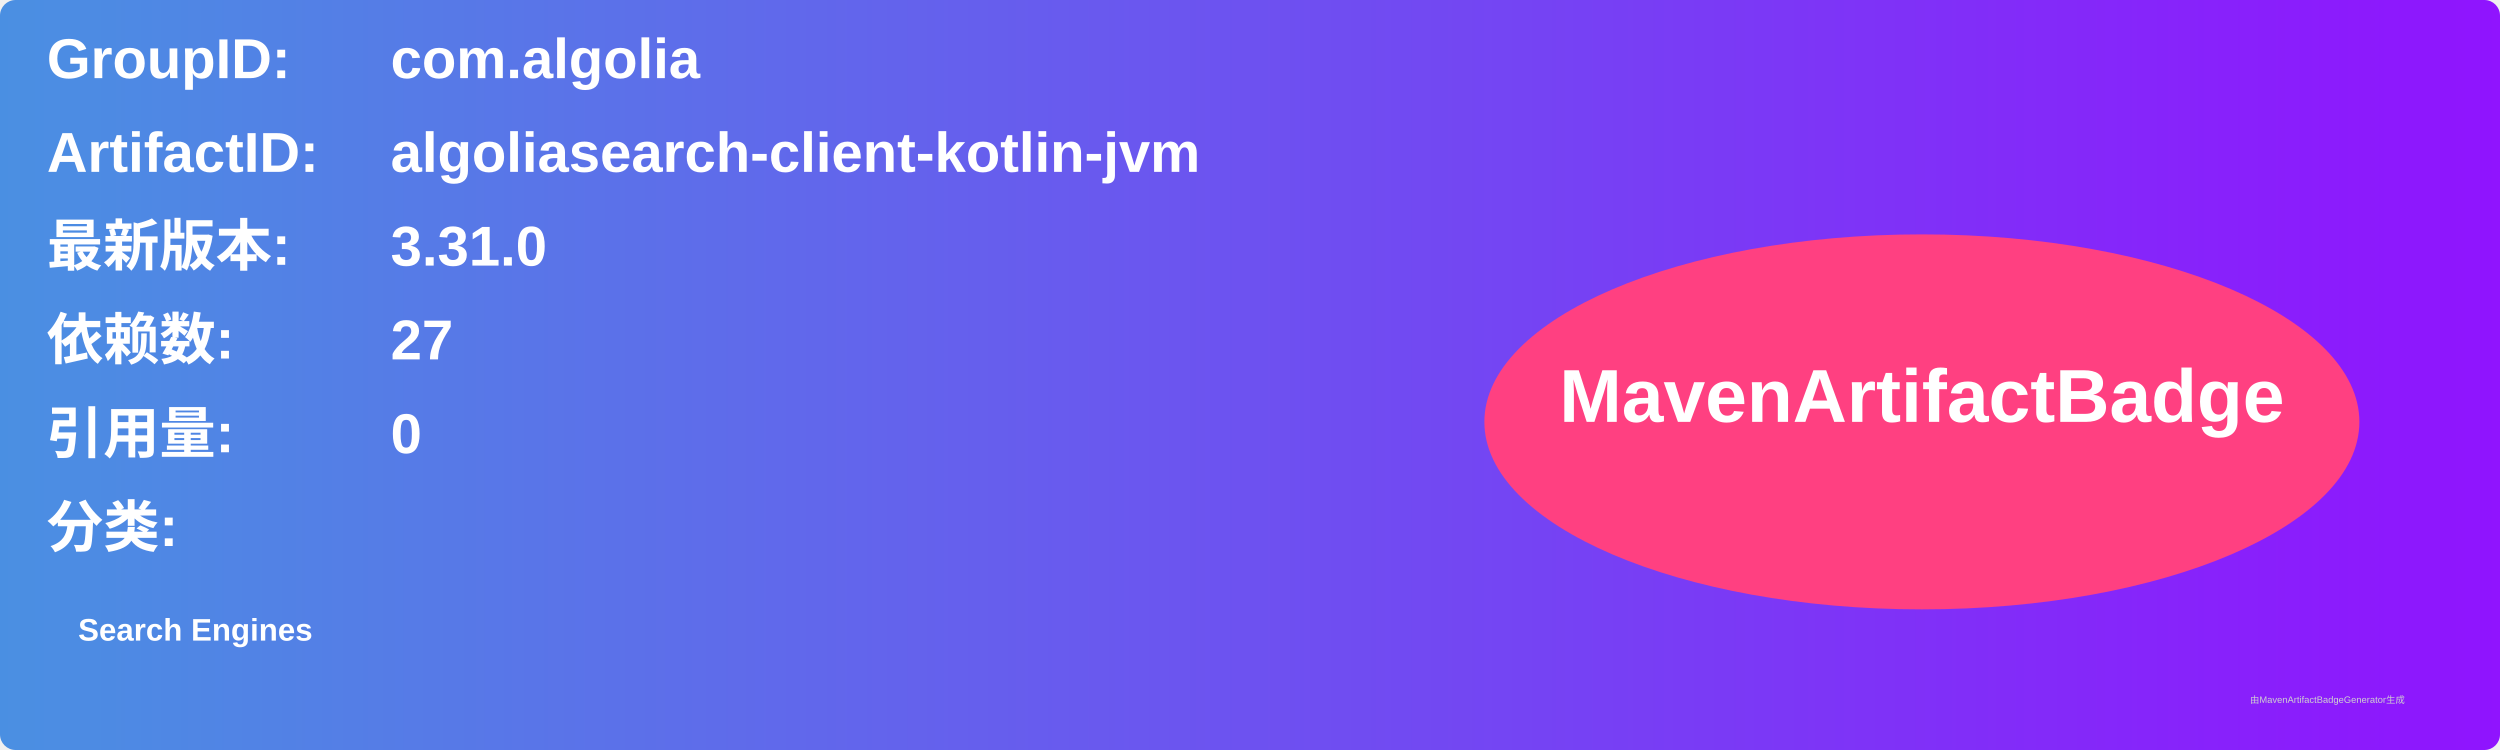
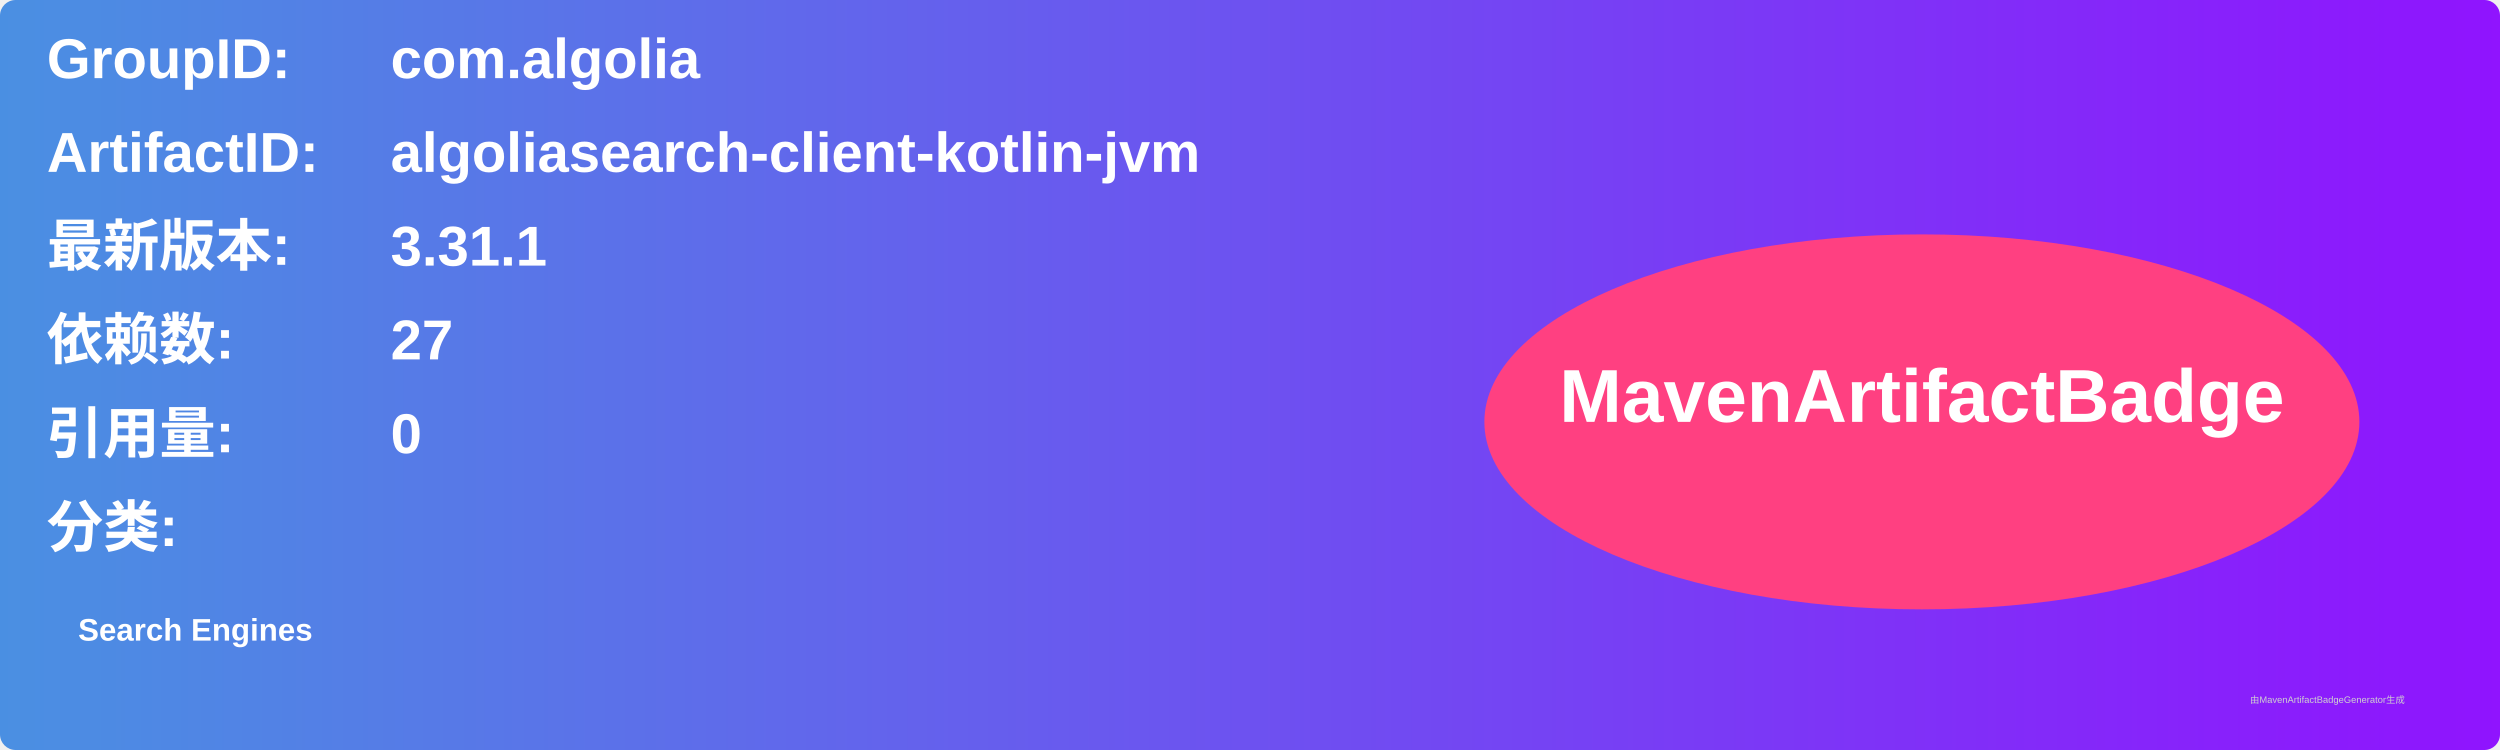
<svg xmlns="http://www.w3.org/2000/svg" width="800" height="240" viewBox="0 0 800 240">
  <linearGradient id="grad" x1="0%" y1="0%" x2="100%" y2="0%">
    <stop offset="0%" stop-color="#4a90e2" />
    <stop offset="100%" stop-color="#9013fe" />
  </linearGradient>
  <rect width="100%" height="100%" rx="5" ry="5" fill="url(#grad)" />
  <g transform="translate(15, 15)">
    <text x="0" y="10" font-family="Arial" font-size="18" fill="white" font-weight="bold" width="260">GroupID:</text>
    <text x="110" y="10" font-family="Arial" font-size="18" fill="white" font-weight="bold" width="460">com.algolia</text>
    <text x="0" y="40" font-family="Arial" font-size="18" fill="white" font-weight="bold" width="260">ArtifactID:</text>
    <text x="110" y="40" font-family="Arial" font-size="18" fill="white" font-weight="bold" width="460">algoliasearch-client-kotlin-jvm</text>
    <text x="0" y="70" font-family="Arial" font-size="18" fill="white" font-weight="bold">最新版本:</text>
    <text x="110" y="70" font-family="Arial" font-size="18" fill="white" font-weight="bold">
-       <tspan font-weight="bold">3.31.0</tspan>
+       <tspan font-weight="bold">3.31.1</tspan>
    </text>
    <text x="0" y="100" font-family="Arial" font-size="18" fill="white" font-weight="bold">依赖数: </text>
    <text x="110" y="100" font-family="Arial" font-size="18" fill="white">
      <tspan font-weight="bold">27</tspan>
    </text>
    <text x="0" y="130" font-family="Arial" font-size="18" fill="white" font-weight="bold">引用量: </text>
    <text x="110" y="130" font-family="Arial" font-size="18" fill="white">
      <tspan font-weight="bold">0</tspan>
    </text>
    <text x="0" y="160" font-family="Arial" font-size="18" fill="white" font-weight="bold">分类:</text>
    <text x="10" y="190" font-family="Arial" font-size="10" fill="white">
      <tspan font-weight="bold">Search Engines</tspan>
    </text>
    <ellipse cx="600" cy="120" rx="140" ry="60" fill="#ff4081" />
    <text x="600" y="120" text-anchor="middle" font-family="Arial" font-size="24" fill="white" font-weight="bold">MavenArtifactBadge</text>
  </g>
  <text x="720" y="225" font-family="Arial" font-size="3" fill="#d0d0d0">由MavenArtifactBadgeGenerator生成</text>
</svg>
